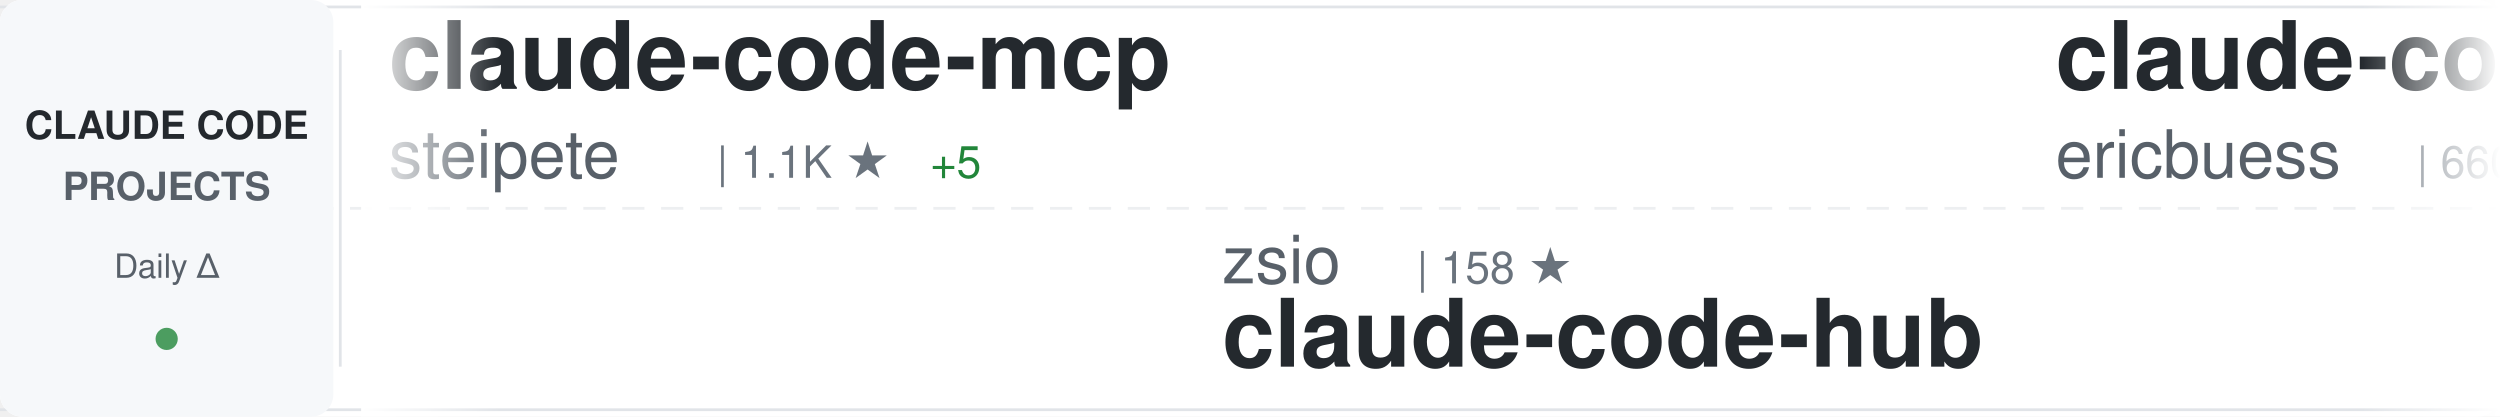
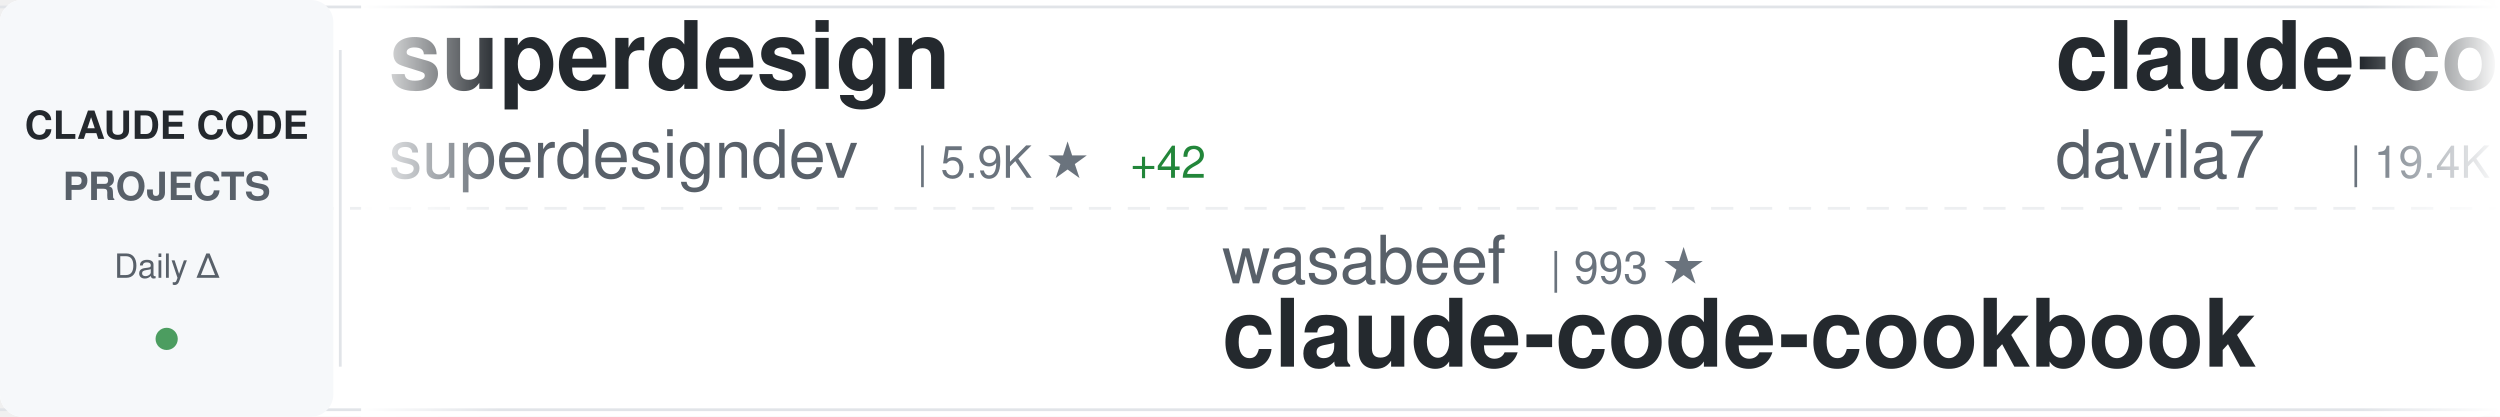
<svg xmlns="http://www.w3.org/2000/svg" width="900" height="150">
  <defs>
    <linearGradient id="awesomeLeftFade" x1="0%" y1="0%" x2="100%" y2="0%">
      <stop offset="0%" style="stop-color:#ffffff;stop-opacity:1" />
      <stop offset="100%" style="stop-color:#ffffff;stop-opacity:0" />
    </linearGradient>
    <linearGradient id="awesomeRightFade" x1="0%" y1="0%" x2="100%" y2="0%">
      <stop offset="0%" style="stop-color:#ffffff;stop-opacity:0" />
      <stop offset="100%" style="stop-color:#ffffff;stop-opacity:1" />
    </linearGradient>
  </defs>
  <rect width="900" height="150" fill="#ffffff" rx="8" />
  <rect x="0" y="2" width="900" height="1" fill="#e1e4e8" />
  <rect x="0" y="147" width="900" height="1" fill="#e1e4e8" />
  <line x1="0" y1="75" x2="900" y2="75" stroke="#e1e4e8" stroke-width="1" stroke-dasharray="8 6" opacity="0.6" />
  <rect x="0" y="0" width="120" height="150" fill="#f6f8fa" rx="8" />
  <text x="60" y="50" font-family="-apple-system, BlinkMacSystemFont, 'Segoe UI', Helvetica, Arial, sans-serif" font-size="14" font-weight="600" fill="#24292e" text-anchor="middle">CLAUDE CODE</text>
  <text x="60" y="72" font-family="-apple-system, BlinkMacSystemFont, 'Segoe UI', Helvetica, Arial, sans-serif" font-size="14" font-weight="600" fill="#586069" text-anchor="middle">PROJECTS</text>
  <text x="60" y="100" font-family="-apple-system, BlinkMacSystemFont, 'Segoe UI', Helvetica, Arial, sans-serif" font-size="12" font-weight="500" fill="#586069" text-anchor="middle">Daily Δ</text>
  <circle cx="60" cy="122" r="4" fill="#22863a" opacity="0.8" />
  <rect x="122" y="18" width="1" height="114" fill="#e1e4e8" />
  <clipPath id="awesomeTickerClip">
    <rect x="130" y="0" width="770" height="150" />
  </clipPath>
  <g clip-path="url(#awesomeTickerClip)">
    <g id="awesomeTickerItems">
      <animateTransform attributeName="transform" attributeType="XML" type="translate" from="0 0" to="-3000 0" dur="54s" repeatCount="indefinite" />
      <g transform="translate(0, 0)">
-         <text x="140" y="32" font-family="-apple-system, BlinkMacSystemFont, 'Segoe UI', Helvetica, Arial, sans-serif" font-size="34" font-weight="600" fill="#24292e">claude-code-mcp</text>
-         <text x="140" y="64" font-family="-apple-system, BlinkMacSystemFont, 'Segoe UI', Helvetica, Arial, sans-serif" font-size="24" font-weight="400" fill="#586069">steipete</text>
-         <text x="258" y="64" font-family="-apple-system, BlinkMacSystemFont, 'Segoe UI', Helvetica, Arial, sans-serif" font-size="16" font-weight="500" fill="#6a737d">| 1.1K ★</text>
-         <text x="335" y="64" font-family="-apple-system, BlinkMacSystemFont, 'Segoe UI', Helvetica, Arial, sans-serif" font-size="16" font-weight="500" fill="#22863a"> +5</text>
+         <text x="140" y="32" font-family="-apple-system, BlinkMacSystemFont, 'Segoe UI', Helvetica, Arial, sans-serif" font-size="34" font-weight="600" fill="#24292e">superdesign</text>
+         <text x="140" y="64" font-family="-apple-system, BlinkMacSystemFont, 'Segoe UI', Helvetica, Arial, sans-serif" font-size="24" font-weight="400" fill="#586069">superdesigndev</text>
+         <text x="330" y="64" font-family="-apple-system, BlinkMacSystemFont, 'Segoe UI', Helvetica, Arial, sans-serif" font-size="16" font-weight="500" fill="#6a737d">| 5.9K ★</text>
+         <text x="407" y="64" font-family="-apple-system, BlinkMacSystemFont, 'Segoe UI', Helvetica, Arial, sans-serif" font-size="16" font-weight="500" fill="#22863a"> +42</text>
      </g>
      <g transform="translate(300, 0)">
-         <text x="140" y="102" font-family="-apple-system, BlinkMacSystemFont, 'Segoe UI', Helvetica, Arial, sans-serif" font-size="24" font-weight="400" fill="#586069">zsio</text>
-         <text x="210" y="102" font-family="-apple-system, BlinkMacSystemFont, 'Segoe UI', Helvetica, Arial, sans-serif" font-size="16" font-weight="500" fill="#6a737d">| 158 ★</text>
-         <text x="140" y="132" font-family="-apple-system, BlinkMacSystemFont, 'Segoe UI', Helvetica, Arial, sans-serif" font-size="34" font-weight="600" fill="#24292e">claude-code-hub</text>
+         <text x="140" y="102" font-family="-apple-system, BlinkMacSystemFont, 'Segoe UI', Helvetica, Arial, sans-serif" font-size="24" font-weight="400" fill="#586069">wasabeef</text>
+         <text x="258" y="102" font-family="-apple-system, BlinkMacSystemFont, 'Segoe UI', Helvetica, Arial, sans-serif" font-size="16" font-weight="500" fill="#6a737d">| 993 ★</text>
+         <text x="140" y="132" font-family="-apple-system, BlinkMacSystemFont, 'Segoe UI', Helvetica, Arial, sans-serif" font-size="34" font-weight="600" fill="#24292e">claude-code-cookbook</text>
      </g>
      <g transform="translate(600, 0)">
-         <text x="140" y="32" font-family="-apple-system, BlinkMacSystemFont, 'Segoe UI', Helvetica, Arial, sans-serif" font-size="34" font-weight="600" fill="#24292e">claude-code-docs</text>
-         <text x="140" y="64" font-family="-apple-system, BlinkMacSystemFont, 'Segoe UI', Helvetica, Arial, sans-serif" font-size="24" font-weight="400" fill="#586069">ericbuess</text>
-         <text x="270" y="64" font-family="-apple-system, BlinkMacSystemFont, 'Segoe UI', Helvetica, Arial, sans-serif" font-size="16" font-weight="500" fill="#6a737d">| 660 ★</text>
-         <text x="338" y="64" font-family="-apple-system, BlinkMacSystemFont, 'Segoe UI', Helvetica, Arial, sans-serif" font-size="16" font-weight="500" fill="#22863a"> +2</text>
+         <text x="140" y="32" font-family="-apple-system, BlinkMacSystemFont, 'Segoe UI', Helvetica, Arial, sans-serif" font-size="34" font-weight="600" fill="#24292e">claude-code-templates</text>
+         <text x="140" y="64" font-family="-apple-system, BlinkMacSystemFont, 'Segoe UI', Helvetica, Arial, sans-serif" font-size="24" font-weight="400" fill="#586069">davila7</text>
+         <text x="246" y="64" font-family="-apple-system, BlinkMacSystemFont, 'Segoe UI', Helvetica, Arial, sans-serif" font-size="16" font-weight="500" fill="#6a737d">| 19.4K ★</text>
+         <text x="332" y="64" font-family="-apple-system, BlinkMacSystemFont, 'Segoe UI', Helvetica, Arial, sans-serif" font-size="16" font-weight="500" fill="#22863a"> +116</text>
      </g>
      <g transform="translate(900, 0)">
-         <text x="140" y="102" font-family="-apple-system, BlinkMacSystemFont, 'Segoe UI', Helvetica, Arial, sans-serif" font-size="24" font-weight="400" fill="#586069">greggh</text>
-         <text x="234" y="102" font-family="-apple-system, BlinkMacSystemFont, 'Segoe UI', Helvetica, Arial, sans-serif" font-size="16" font-weight="500" fill="#6a737d">| 1.8K ★</text>
-         <text x="311" y="102" font-family="-apple-system, BlinkMacSystemFont, 'Segoe UI', Helvetica, Arial, sans-serif" font-size="16" font-weight="500" fill="#22863a"> +2</text>
-         <text x="140" y="132" font-family="-apple-system, BlinkMacSystemFont, 'Segoe UI', Helvetica, Arial, sans-serif" font-size="34" font-weight="600" fill="#24292e">claude-code.nvim</text>
+         <text x="140" y="102" font-family="-apple-system, BlinkMacSystemFont, 'Segoe UI', Helvetica, Arial, sans-serif" font-size="24" font-weight="400" fill="#586069">ykdojo</text>
+         <text x="234" y="102" font-family="-apple-system, BlinkMacSystemFont, 'Segoe UI', Helvetica, Arial, sans-serif" font-size="16" font-weight="500" fill="#6a737d">| 2.0K ★</text>
+         <text x="311" y="102" font-family="-apple-system, BlinkMacSystemFont, 'Segoe UI', Helvetica, Arial, sans-serif" font-size="16" font-weight="500" fill="#22863a"> +43</text>
+         <text x="140" y="132" font-family="-apple-system, BlinkMacSystemFont, 'Segoe UI', Helvetica, Arial, sans-serif" font-size="34" font-weight="600" fill="#24292e">claude-code-tips</text>
      </g>
      <g transform="translate(1200, 0)">
-         <text x="140" y="32" font-family="-apple-system, BlinkMacSystemFont, 'Segoe UI', Helvetica, Arial, sans-serif" font-size="34" font-weight="600" fill="#24292e">context7</text>
-         <text x="140" y="64" font-family="-apple-system, BlinkMacSystemFont, 'Segoe UI', Helvetica, Arial, sans-serif" font-size="24" font-weight="400" fill="#586069">upstash</text>
-         <text x="246" y="64" font-family="-apple-system, BlinkMacSystemFont, 'Segoe UI', Helvetica, Arial, sans-serif" font-size="16" font-weight="500" fill="#6a737d">| 44.6K ★</text>
-         <text x="332" y="64" font-family="-apple-system, BlinkMacSystemFont, 'Segoe UI', Helvetica, Arial, sans-serif" font-size="16" font-weight="500" fill="#22863a"> +125</text>
+         <text x="140" y="32" font-family="-apple-system, BlinkMacSystemFont, 'Segoe UI', Helvetica, Arial, sans-serif" font-size="34" font-weight="600" fill="#24292e">claude-coder</text>
+         <text x="140" y="64" font-family="-apple-system, BlinkMacSystemFont, 'Segoe UI', Helvetica, Arial, sans-serif" font-size="24" font-weight="400" fill="#586069">kodu-ai</text>
+         <text x="246" y="64" font-family="-apple-system, BlinkMacSystemFont, 'Segoe UI', Helvetica, Arial, sans-serif" font-size="16" font-weight="500" fill="#6a737d">| 5.3K ★</text>
+         <text x="323" y="64" font-family="-apple-system, BlinkMacSystemFont, 'Segoe UI', Helvetica, Arial, sans-serif" font-size="16" font-weight="500" fill="#22863a"> +1</text>
      </g>
      <g transform="translate(1500, 0)">
-         <text x="140" y="102" font-family="-apple-system, BlinkMacSystemFont, 'Segoe UI', Helvetica, Arial, sans-serif" font-size="24" font-weight="400" fill="#586069">github</text>
-         <text x="234" y="102" font-family="-apple-system, BlinkMacSystemFont, 'Segoe UI', Helvetica, Arial, sans-serif" font-size="16" font-weight="500" fill="#6a737d">| 67.2K ★</text>
-         <text x="320" y="102" font-family="-apple-system, BlinkMacSystemFont, 'Segoe UI', Helvetica, Arial, sans-serif" font-size="16" font-weight="500" fill="#22863a"> +273</text>
-         <text x="140" y="132" font-family="-apple-system, BlinkMacSystemFont, 'Segoe UI', Helvetica, Arial, sans-serif" font-size="34" font-weight="600" fill="#24292e">spec-kit</text>
+         <text x="140" y="102" font-family="-apple-system, BlinkMacSystemFont, 'Segoe UI', Helvetica, Arial, sans-serif" font-size="24" font-weight="400" fill="#586069">Matt-Dionis</text>
+         <text x="294" y="102" font-family="-apple-system, BlinkMacSystemFont, 'Segoe UI', Helvetica, Arial, sans-serif" font-size="16" font-weight="500" fill="#6a737d">| 613 ★</text>
+         <text x="140" y="132" font-family="-apple-system, BlinkMacSystemFont, 'Segoe UI', Helvetica, Arial, sans-serif" font-size="34" font-weight="600" fill="#24292e">claude-code-configs</text>
      </g>
      <g transform="translate(1800, 0)">
-         <text x="140" y="32" font-family="-apple-system, BlinkMacSystemFont, 'Segoe UI', Helvetica, Arial, sans-serif" font-size="34" font-weight="600" fill="#24292e">claude-code-hooks-master...</text>
-         <text x="140" y="64" font-family="-apple-system, BlinkMacSystemFont, 'Segoe UI', Helvetica, Arial, sans-serif" font-size="24" font-weight="400" fill="#586069">disler</text>
-         <text x="234" y="64" font-family="-apple-system, BlinkMacSystemFont, 'Segoe UI', Helvetica, Arial, sans-serif" font-size="16" font-weight="500" fill="#6a737d">| 2.2K ★</text>
-         <text x="311" y="64" font-family="-apple-system, BlinkMacSystemFont, 'Segoe UI', Helvetica, Arial, sans-serif" font-size="16" font-weight="500" fill="#22863a"> +81</text>
+         <text x="140" y="32" font-family="-apple-system, BlinkMacSystemFont, 'Segoe UI', Helvetica, Arial, sans-serif" font-size="34" font-weight="600" fill="#24292e">claude-code-skill-factor...</text>
+         <text x="140" y="64" font-family="-apple-system, BlinkMacSystemFont, 'Segoe UI', Helvetica, Arial, sans-serif" font-size="24" font-weight="400" fill="#586069">alirezarezvani</text>
+         <text x="330" y="64" font-family="-apple-system, BlinkMacSystemFont, 'Segoe UI', Helvetica, Arial, sans-serif" font-size="16" font-weight="500" fill="#6a737d">| 457 ★</text>
+         <text x="398" y="64" font-family="-apple-system, BlinkMacSystemFont, 'Segoe UI', Helvetica, Arial, sans-serif" font-size="16" font-weight="500" fill="#22863a"> +3</text>
      </g>
      <g transform="translate(2100, 0)">
-         <text x="140" y="102" font-family="-apple-system, BlinkMacSystemFont, 'Segoe UI', Helvetica, Arial, sans-serif" font-size="24" font-weight="400" fill="#586069">frankbria</text>
-         <text x="270" y="102" font-family="-apple-system, BlinkMacSystemFont, 'Segoe UI', Helvetica, Arial, sans-serif" font-size="16" font-weight="500" fill="#6a737d">| 6.2K ★</text>
-         <text x="347" y="102" font-family="-apple-system, BlinkMacSystemFont, 'Segoe UI', Helvetica, Arial, sans-serif" font-size="16" font-weight="500" fill="#22863a"> +49</text>
-         <text x="140" y="132" font-family="-apple-system, BlinkMacSystemFont, 'Segoe UI', Helvetica, Arial, sans-serif" font-size="34" font-weight="600" fill="#24292e">ralph-claude-code</text>
+         <text x="140" y="102" font-family="-apple-system, BlinkMacSystemFont, 'Segoe UI', Helvetica, Arial, sans-serif" font-size="24" font-weight="400" fill="#586069">Yuyz0112</text>
+         <text x="258" y="102" font-family="-apple-system, BlinkMacSystemFont, 'Segoe UI', Helvetica, Arial, sans-serif" font-size="16" font-weight="500" fill="#6a737d">| 2.1K ★</text>
+         <text x="335" y="102" font-family="-apple-system, BlinkMacSystemFont, 'Segoe UI', Helvetica, Arial, sans-serif" font-size="16" font-weight="500" fill="#22863a"> +6</text>
+         <text x="140" y="132" font-family="-apple-system, BlinkMacSystemFont, 'Segoe UI', Helvetica, Arial, sans-serif" font-size="34" font-weight="600" fill="#24292e">claude-code-reverse</text>
      </g>
      <g transform="translate(2400, 0)">
-         <text x="140" y="32" font-family="-apple-system, BlinkMacSystemFont, 'Segoe UI', Helvetica, Arial, sans-serif" font-size="34" font-weight="600" fill="#24292e">claude-code</text>
-         <text x="140" y="64" font-family="-apple-system, BlinkMacSystemFont, 'Segoe UI', Helvetica, Arial, sans-serif" font-size="24" font-weight="400" fill="#586069">anthropics</text>
-         <text x="282" y="64" font-family="-apple-system, BlinkMacSystemFont, 'Segoe UI', Helvetica, Arial, sans-serif" font-size="16" font-weight="500" fill="#6a737d">| 63.5K ★</text>
-         <text x="368" y="64" font-family="-apple-system, BlinkMacSystemFont, 'Segoe UI', Helvetica, Arial, sans-serif" font-size="16" font-weight="500" fill="#22863a"> +352</text>
+         <text x="140" y="32" font-family="-apple-system, BlinkMacSystemFont, 'Segoe UI', Helvetica, Arial, sans-serif" font-size="34" font-weight="600" fill="#24292e">claude-code-sub-agents</text>
+         <text x="140" y="64" font-family="-apple-system, BlinkMacSystemFont, 'Segoe UI', Helvetica, Arial, sans-serif" font-size="24" font-weight="400" fill="#586069">lst97</text>
+         <text x="222" y="64" font-family="-apple-system, BlinkMacSystemFont, 'Segoe UI', Helvetica, Arial, sans-serif" font-size="16" font-weight="500" fill="#6a737d">| 1.4K ★</text>
+         <text x="299" y="64" font-family="-apple-system, BlinkMacSystemFont, 'Segoe UI', Helvetica, Arial, sans-serif" font-size="16" font-weight="500" fill="#22863a"> +2</text>
      </g>
      <g transform="translate(2700, 0)">
-         <text x="140" y="102" font-family="-apple-system, BlinkMacSystemFont, 'Segoe UI', Helvetica, Arial, sans-serif" font-size="24" font-weight="400" fill="#586069">Njengah</text>
-         <text x="246" y="102" font-family="-apple-system, BlinkMacSystemFont, 'Segoe UI', Helvetica, Arial, sans-serif" font-size="16" font-weight="500" fill="#6a737d">| 1.3K ★</text>
-         <text x="323" y="102" font-family="-apple-system, BlinkMacSystemFont, 'Segoe UI', Helvetica, Arial, sans-serif" font-size="16" font-weight="500" fill="#22863a"> +9</text>
-         <text x="140" y="132" font-family="-apple-system, BlinkMacSystemFont, 'Segoe UI', Helvetica, Arial, sans-serif" font-size="34" font-weight="600" fill="#24292e">claude-code-cheat-sheet</text>
+         <text x="140" y="102" font-family="-apple-system, BlinkMacSystemFont, 'Segoe UI', Helvetica, Arial, sans-serif" font-size="24" font-weight="400" fill="#586069">zhukunpenglinyutong</text>
+         <text x="390" y="102" font-family="-apple-system, BlinkMacSystemFont, 'Segoe UI', Helvetica, Arial, sans-serif" font-size="16" font-weight="500" fill="#6a737d">| 1.1K ★</text>
+         <text x="467" y="102" font-family="-apple-system, BlinkMacSystemFont, 'Segoe UI', Helvetica, Arial, sans-serif" font-size="16" font-weight="500" fill="#22863a"> +11</text>
+         <text x="140" y="132" font-family="-apple-system, BlinkMacSystemFont, 'Segoe UI', Helvetica, Arial, sans-serif" font-size="34" font-weight="600" fill="#24292e">idea-claude-code-gui</text>
      </g>
      <g transform="translate(3000, 0)">
-         <text x="140" y="32" font-family="-apple-system, BlinkMacSystemFont, 'Segoe UI', Helvetica, Arial, sans-serif" font-size="34" font-weight="600" fill="#24292e">claude-code-mcp</text>
-         <text x="140" y="64" font-family="-apple-system, BlinkMacSystemFont, 'Segoe UI', Helvetica, Arial, sans-serif" font-size="24" font-weight="400" fill="#586069">steipete</text>
-         <text x="258" y="64" font-family="-apple-system, BlinkMacSystemFont, 'Segoe UI', Helvetica, Arial, sans-serif" font-size="16" font-weight="500" fill="#6a737d">| 1.1K ★</text>
-         <text x="335" y="64" font-family="-apple-system, BlinkMacSystemFont, 'Segoe UI', Helvetica, Arial, sans-serif" font-size="16" font-weight="500" fill="#22863a"> +5</text>
+         <text x="140" y="32" font-family="-apple-system, BlinkMacSystemFont, 'Segoe UI', Helvetica, Arial, sans-serif" font-size="34" font-weight="600" fill="#24292e">superdesign</text>
+         <text x="140" y="64" font-family="-apple-system, BlinkMacSystemFont, 'Segoe UI', Helvetica, Arial, sans-serif" font-size="24" font-weight="400" fill="#586069">superdesigndev</text>
+         <text x="330" y="64" font-family="-apple-system, BlinkMacSystemFont, 'Segoe UI', Helvetica, Arial, sans-serif" font-size="16" font-weight="500" fill="#6a737d">| 5.9K ★</text>
+         <text x="407" y="64" font-family="-apple-system, BlinkMacSystemFont, 'Segoe UI', Helvetica, Arial, sans-serif" font-size="16" font-weight="500" fill="#22863a"> +42</text>
      </g>
      <g transform="translate(3300, 0)">
-         <text x="140" y="102" font-family="-apple-system, BlinkMacSystemFont, 'Segoe UI', Helvetica, Arial, sans-serif" font-size="24" font-weight="400" fill="#586069">zsio</text>
-         <text x="210" y="102" font-family="-apple-system, BlinkMacSystemFont, 'Segoe UI', Helvetica, Arial, sans-serif" font-size="16" font-weight="500" fill="#6a737d">| 158 ★</text>
-         <text x="140" y="132" font-family="-apple-system, BlinkMacSystemFont, 'Segoe UI', Helvetica, Arial, sans-serif" font-size="34" font-weight="600" fill="#24292e">claude-code-hub</text>
+         <text x="140" y="102" font-family="-apple-system, BlinkMacSystemFont, 'Segoe UI', Helvetica, Arial, sans-serif" font-size="24" font-weight="400" fill="#586069">wasabeef</text>
+         <text x="258" y="102" font-family="-apple-system, BlinkMacSystemFont, 'Segoe UI', Helvetica, Arial, sans-serif" font-size="16" font-weight="500" fill="#6a737d">| 993 ★</text>
+         <text x="140" y="132" font-family="-apple-system, BlinkMacSystemFont, 'Segoe UI', Helvetica, Arial, sans-serif" font-size="34" font-weight="600" fill="#24292e">claude-code-cookbook</text>
      </g>
      <g transform="translate(3600, 0)">
-         <text x="140" y="32" font-family="-apple-system, BlinkMacSystemFont, 'Segoe UI', Helvetica, Arial, sans-serif" font-size="34" font-weight="600" fill="#24292e">claude-code-docs</text>
-         <text x="140" y="64" font-family="-apple-system, BlinkMacSystemFont, 'Segoe UI', Helvetica, Arial, sans-serif" font-size="24" font-weight="400" fill="#586069">ericbuess</text>
-         <text x="270" y="64" font-family="-apple-system, BlinkMacSystemFont, 'Segoe UI', Helvetica, Arial, sans-serif" font-size="16" font-weight="500" fill="#6a737d">| 660 ★</text>
-         <text x="338" y="64" font-family="-apple-system, BlinkMacSystemFont, 'Segoe UI', Helvetica, Arial, sans-serif" font-size="16" font-weight="500" fill="#22863a"> +2</text>
+         <text x="140" y="32" font-family="-apple-system, BlinkMacSystemFont, 'Segoe UI', Helvetica, Arial, sans-serif" font-size="34" font-weight="600" fill="#24292e">claude-code-templates</text>
+         <text x="140" y="64" font-family="-apple-system, BlinkMacSystemFont, 'Segoe UI', Helvetica, Arial, sans-serif" font-size="24" font-weight="400" fill="#586069">davila7</text>
+         <text x="246" y="64" font-family="-apple-system, BlinkMacSystemFont, 'Segoe UI', Helvetica, Arial, sans-serif" font-size="16" font-weight="500" fill="#6a737d">| 19.4K ★</text>
+         <text x="332" y="64" font-family="-apple-system, BlinkMacSystemFont, 'Segoe UI', Helvetica, Arial, sans-serif" font-size="16" font-weight="500" fill="#22863a"> +116</text>
      </g>
      <g transform="translate(3900, 0)">
-         <text x="140" y="102" font-family="-apple-system, BlinkMacSystemFont, 'Segoe UI', Helvetica, Arial, sans-serif" font-size="24" font-weight="400" fill="#586069">greggh</text>
-         <text x="234" y="102" font-family="-apple-system, BlinkMacSystemFont, 'Segoe UI', Helvetica, Arial, sans-serif" font-size="16" font-weight="500" fill="#6a737d">| 1.8K ★</text>
-         <text x="311" y="102" font-family="-apple-system, BlinkMacSystemFont, 'Segoe UI', Helvetica, Arial, sans-serif" font-size="16" font-weight="500" fill="#22863a"> +2</text>
-         <text x="140" y="132" font-family="-apple-system, BlinkMacSystemFont, 'Segoe UI', Helvetica, Arial, sans-serif" font-size="34" font-weight="600" fill="#24292e">claude-code.nvim</text>
+         <text x="140" y="102" font-family="-apple-system, BlinkMacSystemFont, 'Segoe UI', Helvetica, Arial, sans-serif" font-size="24" font-weight="400" fill="#586069">ykdojo</text>
+         <text x="234" y="102" font-family="-apple-system, BlinkMacSystemFont, 'Segoe UI', Helvetica, Arial, sans-serif" font-size="16" font-weight="500" fill="#6a737d">| 2.0K ★</text>
+         <text x="311" y="102" font-family="-apple-system, BlinkMacSystemFont, 'Segoe UI', Helvetica, Arial, sans-serif" font-size="16" font-weight="500" fill="#22863a"> +43</text>
+         <text x="140" y="132" font-family="-apple-system, BlinkMacSystemFont, 'Segoe UI', Helvetica, Arial, sans-serif" font-size="34" font-weight="600" fill="#24292e">claude-code-tips</text>
      </g>
    </g>
  </g>
  <rect x="130" y="0" width="50" height="150" fill="url(#awesomeLeftFade)" />
  <rect x="850" y="0" width="50" height="150" fill="url(#awesomeRightFade)" />
</svg>
